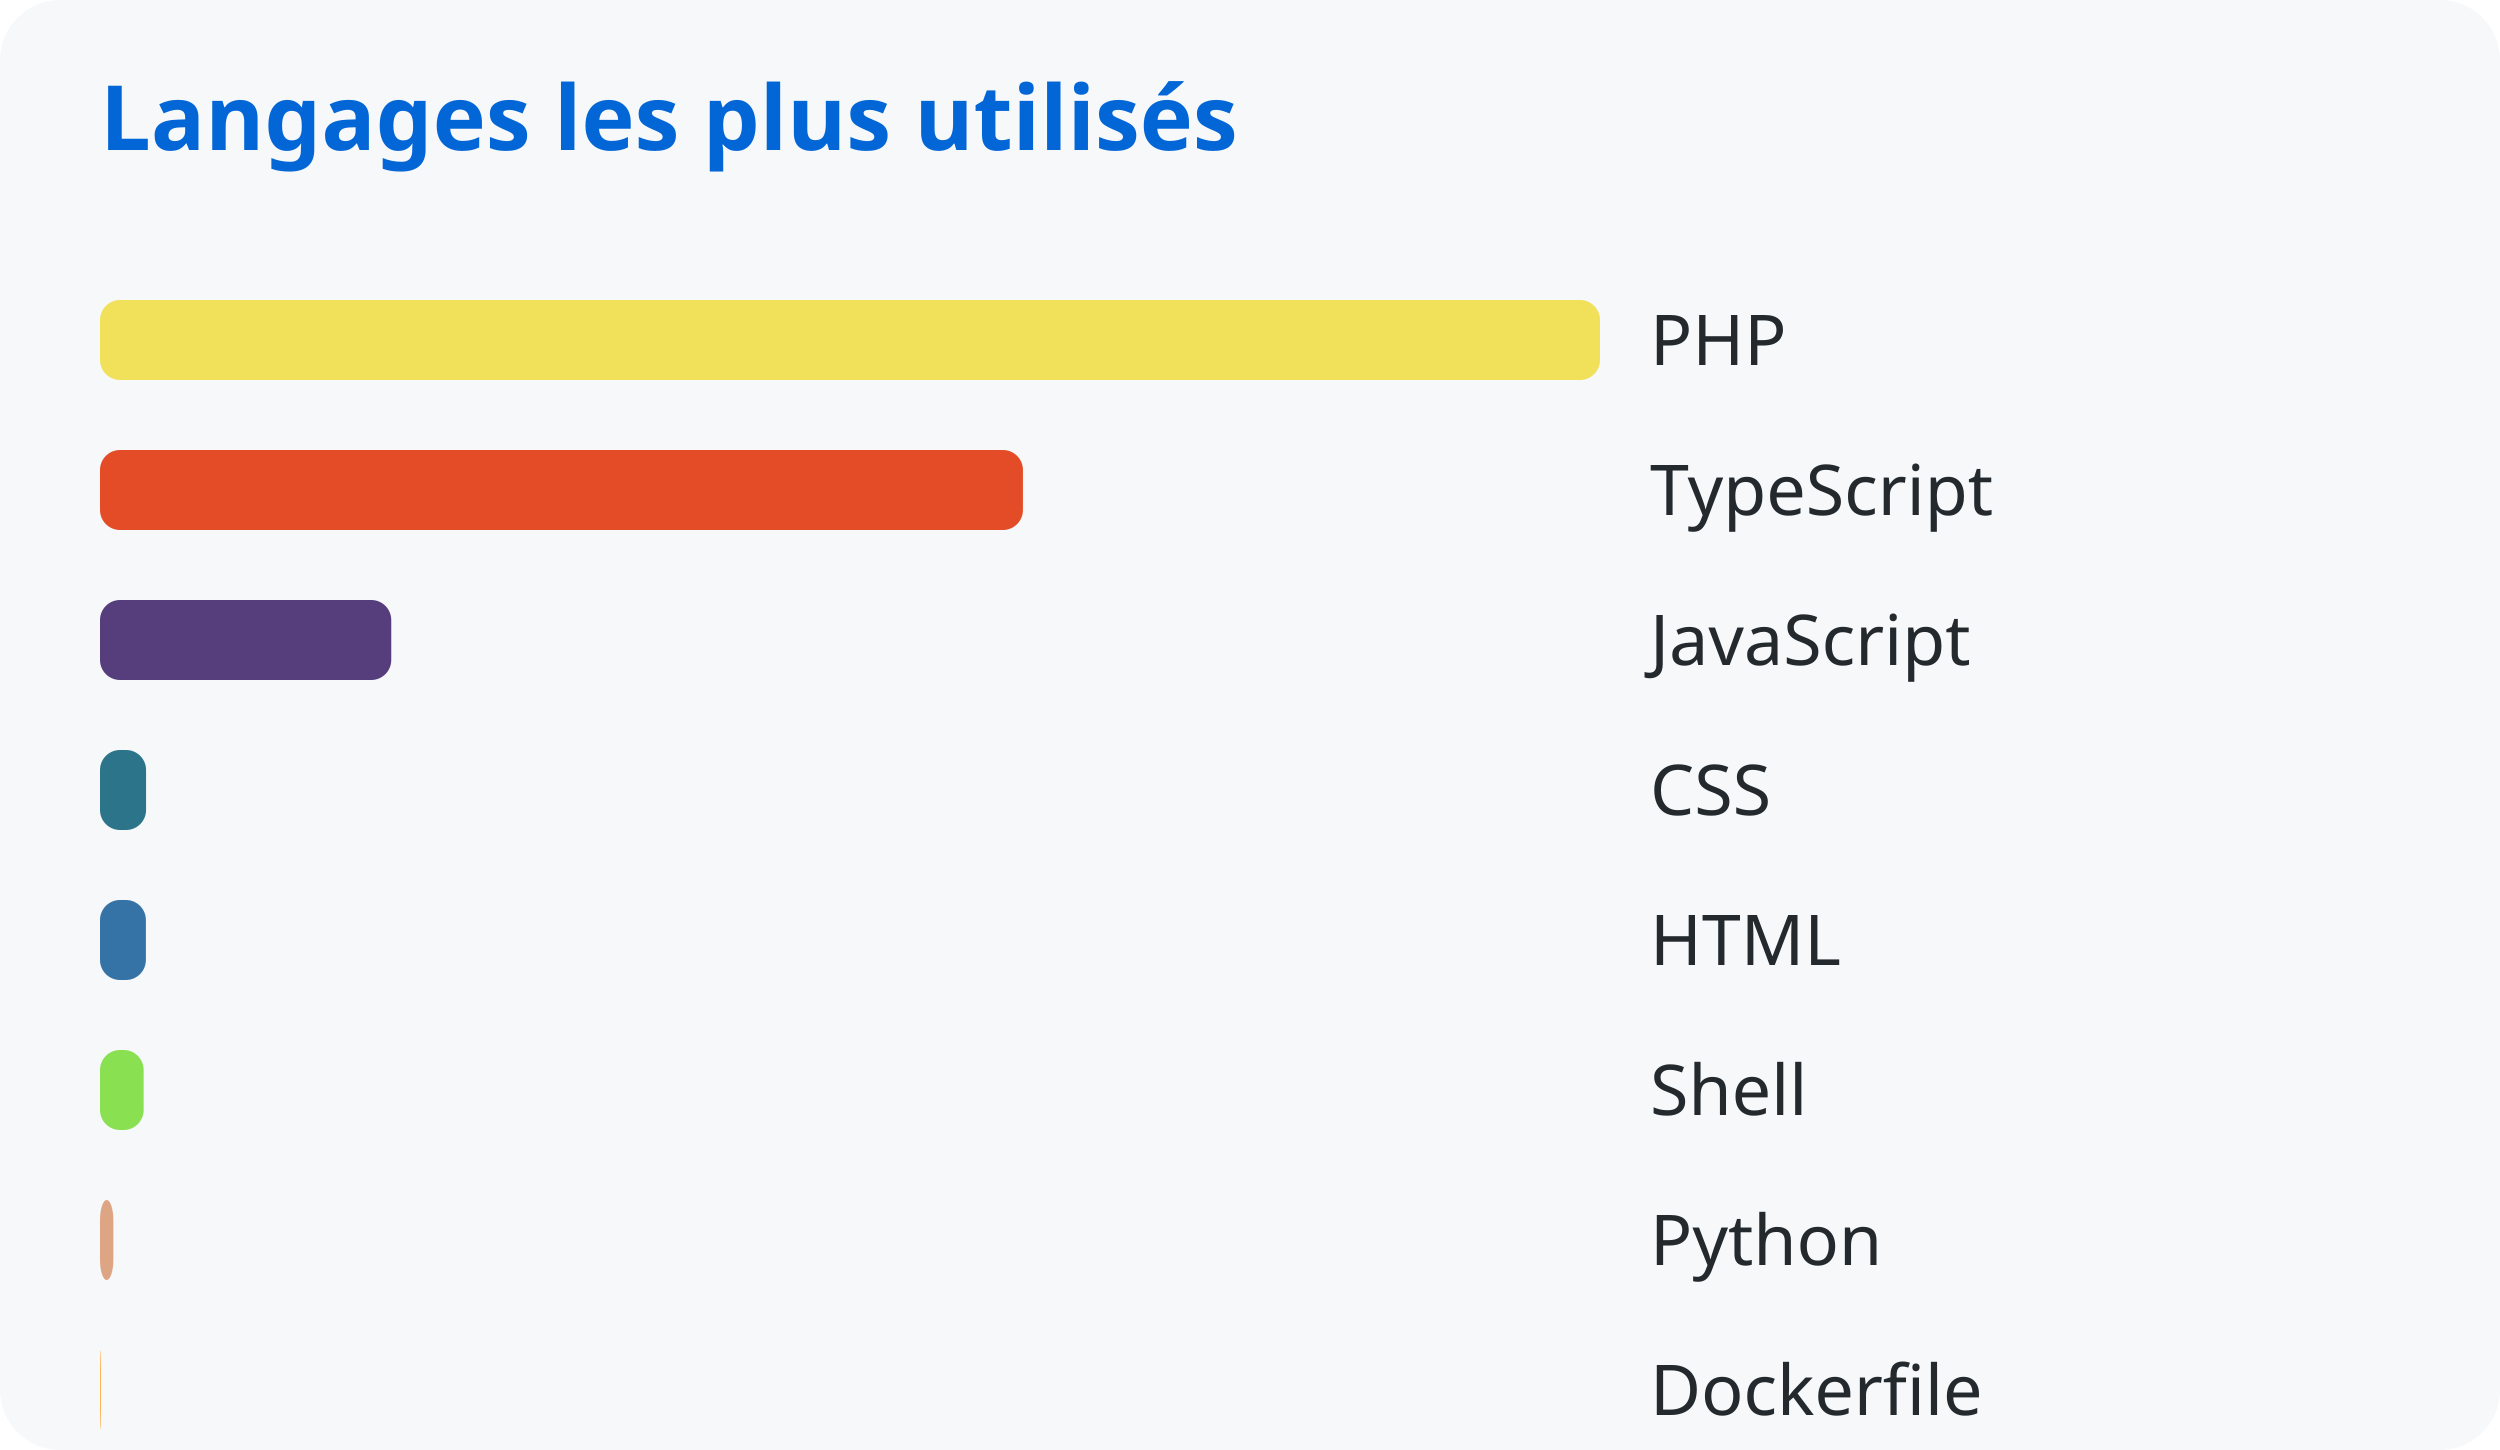
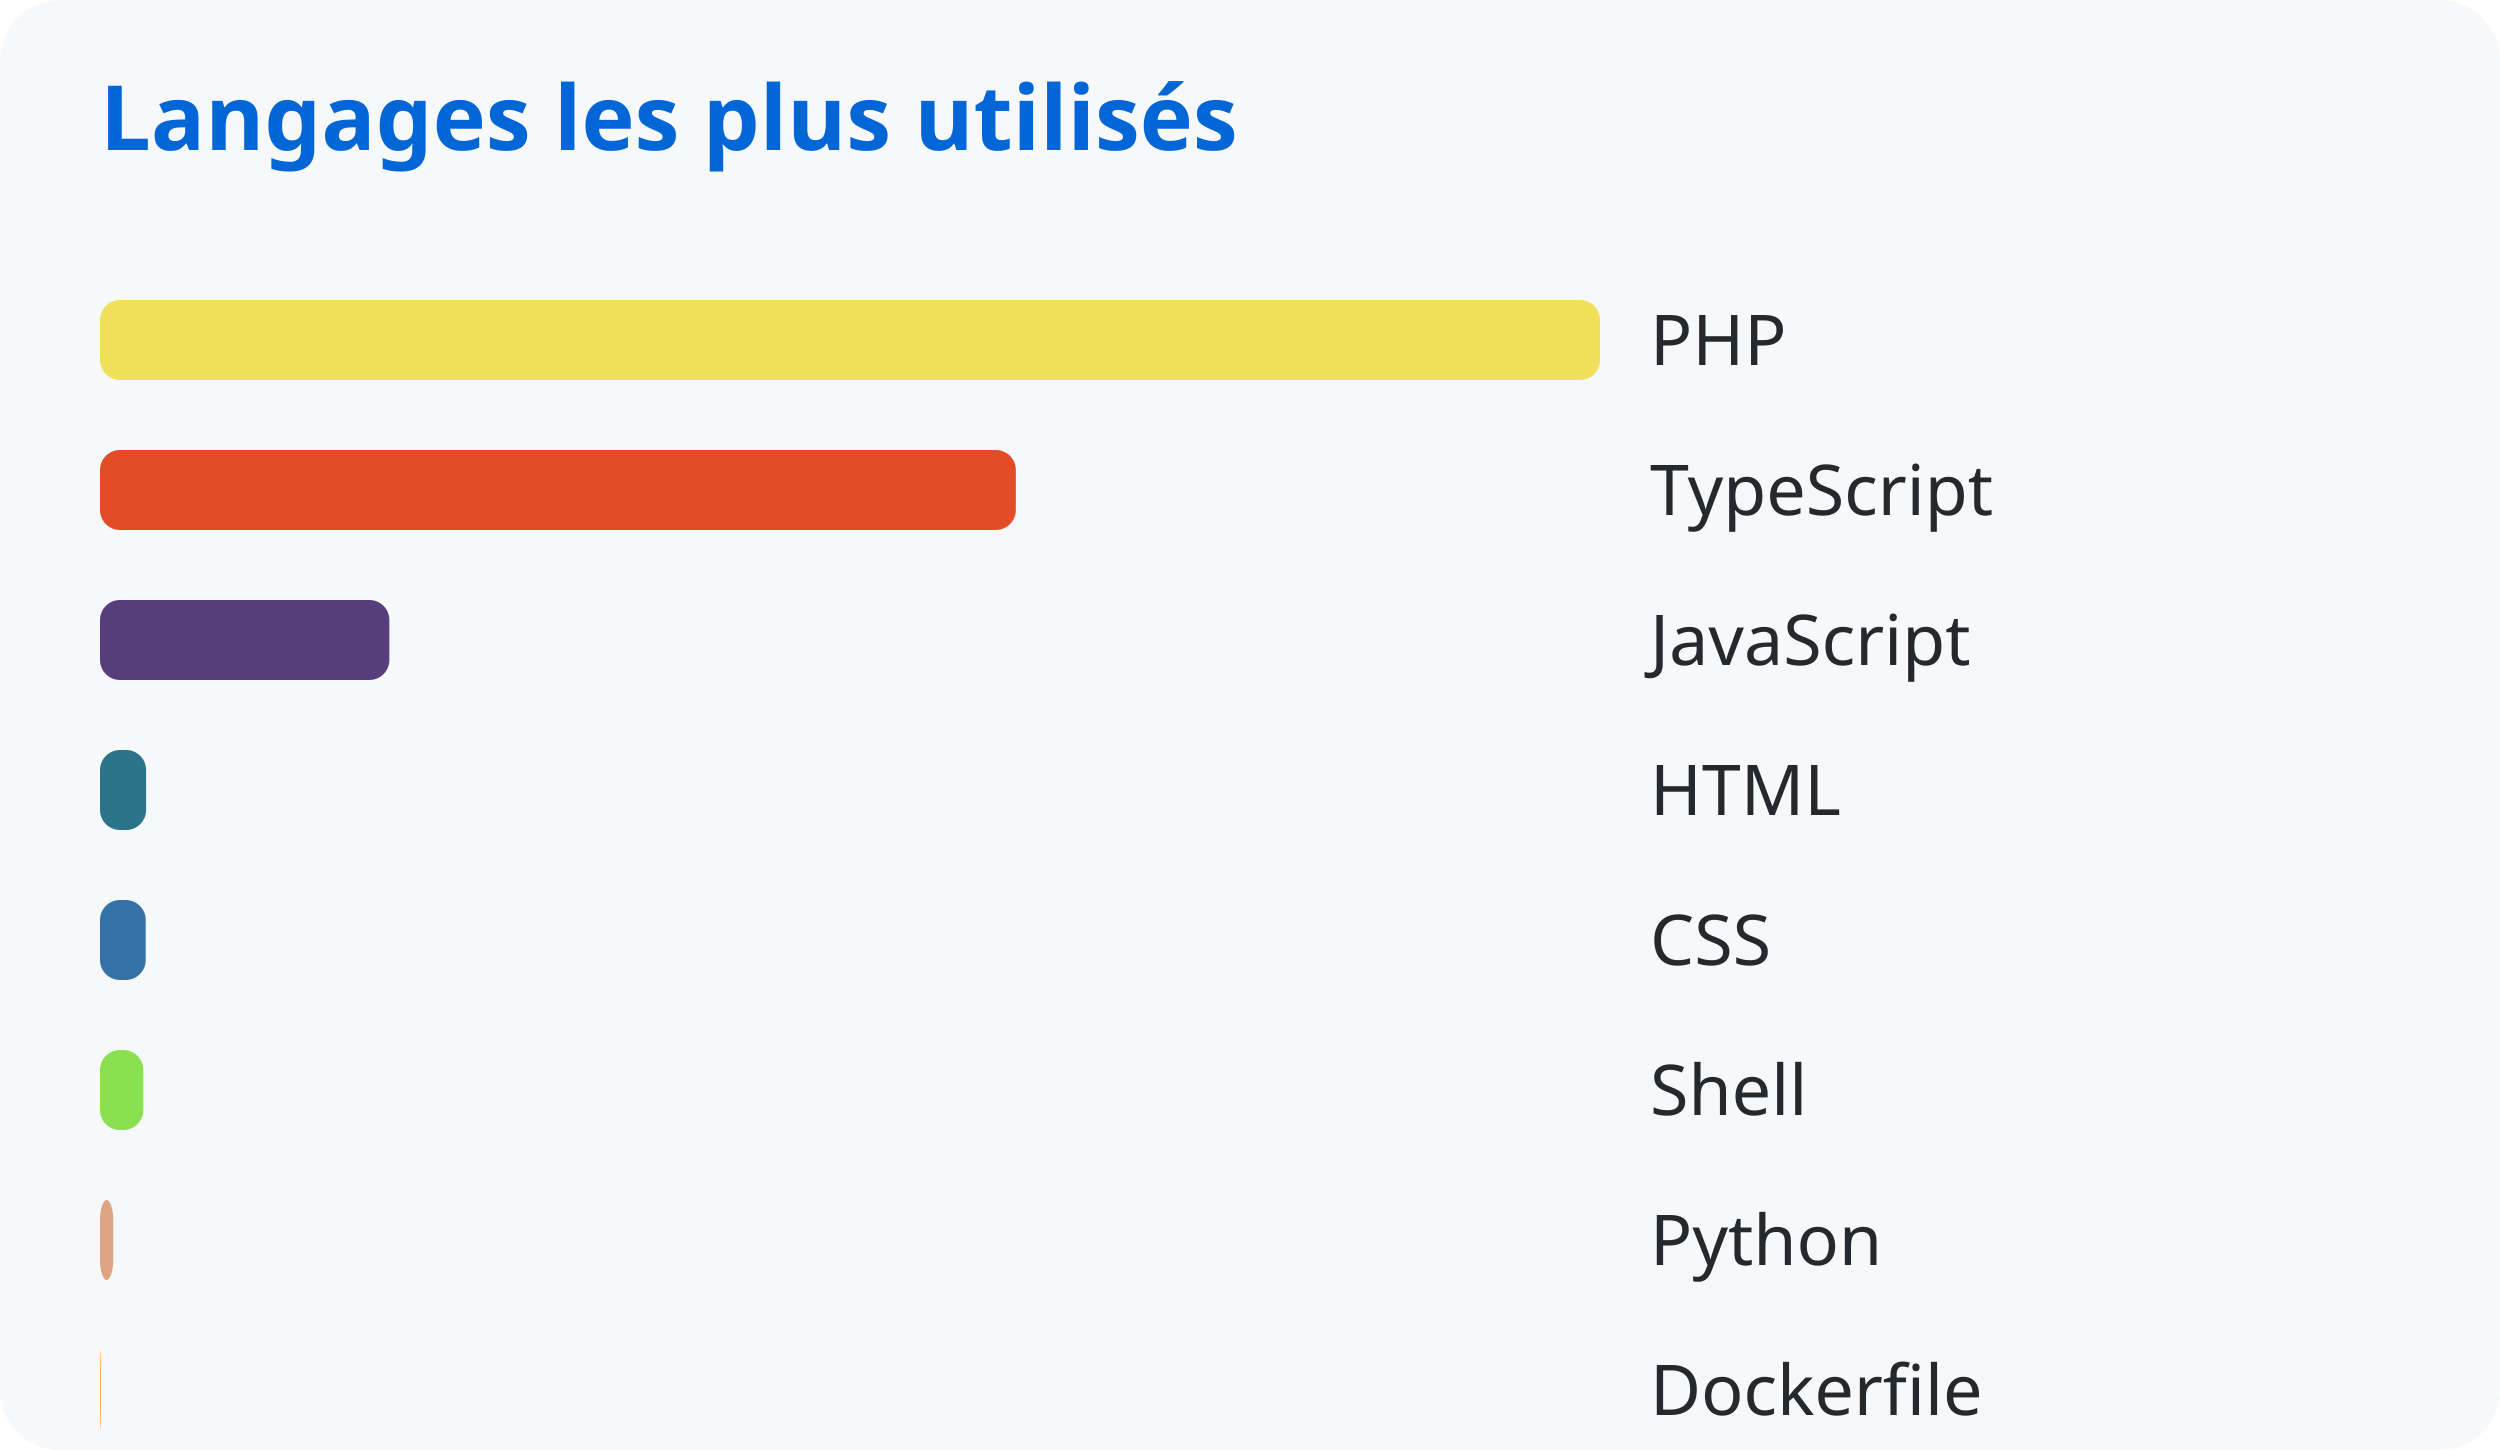
<svg xmlns="http://www.w3.org/2000/svg" width="500" height="290">
  <style>
      text { font-family: system-ui, sans-serif; }
      .title { fill: #0366d6; font-size: 18px; font-weight: bold; }
      .lang { fill: #24292e; font-size: 14px; }
    </style>
  <rect width="100%" height="100%" fill="#f6f8fa" rx="12" />
  <text x="20" y="30" class="title">Langages les plus utilisés</text>
  <rect x="20" y="60" width="300.0" height="16" rx="4" fill="#f1e05a" />
  <text x="330" y="73" class="lang">PHP</text>
-   <rect x="20" y="90" width="184.588" height="16" rx="4" fill="#e34c26" />
+   <rect x="20" y="90" width="183.168" height="16" rx="4" fill="#e34c26" />
  <text x="330" y="103" class="lang">TypeScript</text>
-   <rect x="20" y="120" width="58.252" height="16" rx="4" fill="#563d7c" />
+   <rect x="20" y="120" width="57.873" height="16" rx="4" fill="#563d7c" />
  <text x="330" y="133" class="lang">JavaScript</text>
-   <rect x="20" y="150" width="9.215" height="16" rx="4" fill="#2b7489" />
-   <text x="330" y="163" class="lang">CSS</text>
-   <rect x="20" y="180" width="9.176" height="16" rx="4" fill="#3572a5" />
-   <text x="330" y="193" class="lang">HTML</text>
-   <rect x="20" y="210" width="8.73" height="16" rx="4" fill="#89e051" />
+   <rect x="20" y="150" width="9.222" height="16" rx="4" fill="#2b7489" />
+   <text x="330" y="163" class="lang">HTML</text>
+   <rect x="20" y="180" width="9.144" height="16" rx="4" fill="#3572a5" />
+   <text x="330" y="193" class="lang">CSS</text>
+   <rect x="20" y="210" width="8.663" height="16" rx="4" fill="#89e051" />
  <text x="330" y="223" class="lang">Shell</text>
-   <rect x="20" y="240" width="2.671" height="16" rx="4" fill="#dea584" />
+   <rect x="20" y="240" width="2.65" height="16" rx="4" fill="#dea584" />
  <text x="330" y="253" class="lang">Python</text>
-   <rect x="20" y="270" width="0.177" height="16" rx="4" fill="#ffac45" />
+   <rect x="20" y="270" width="0.176" height="16" rx="4" fill="#ffac45" />
  <text x="330" y="283" class="lang">Dockerfile</text>
</svg>
